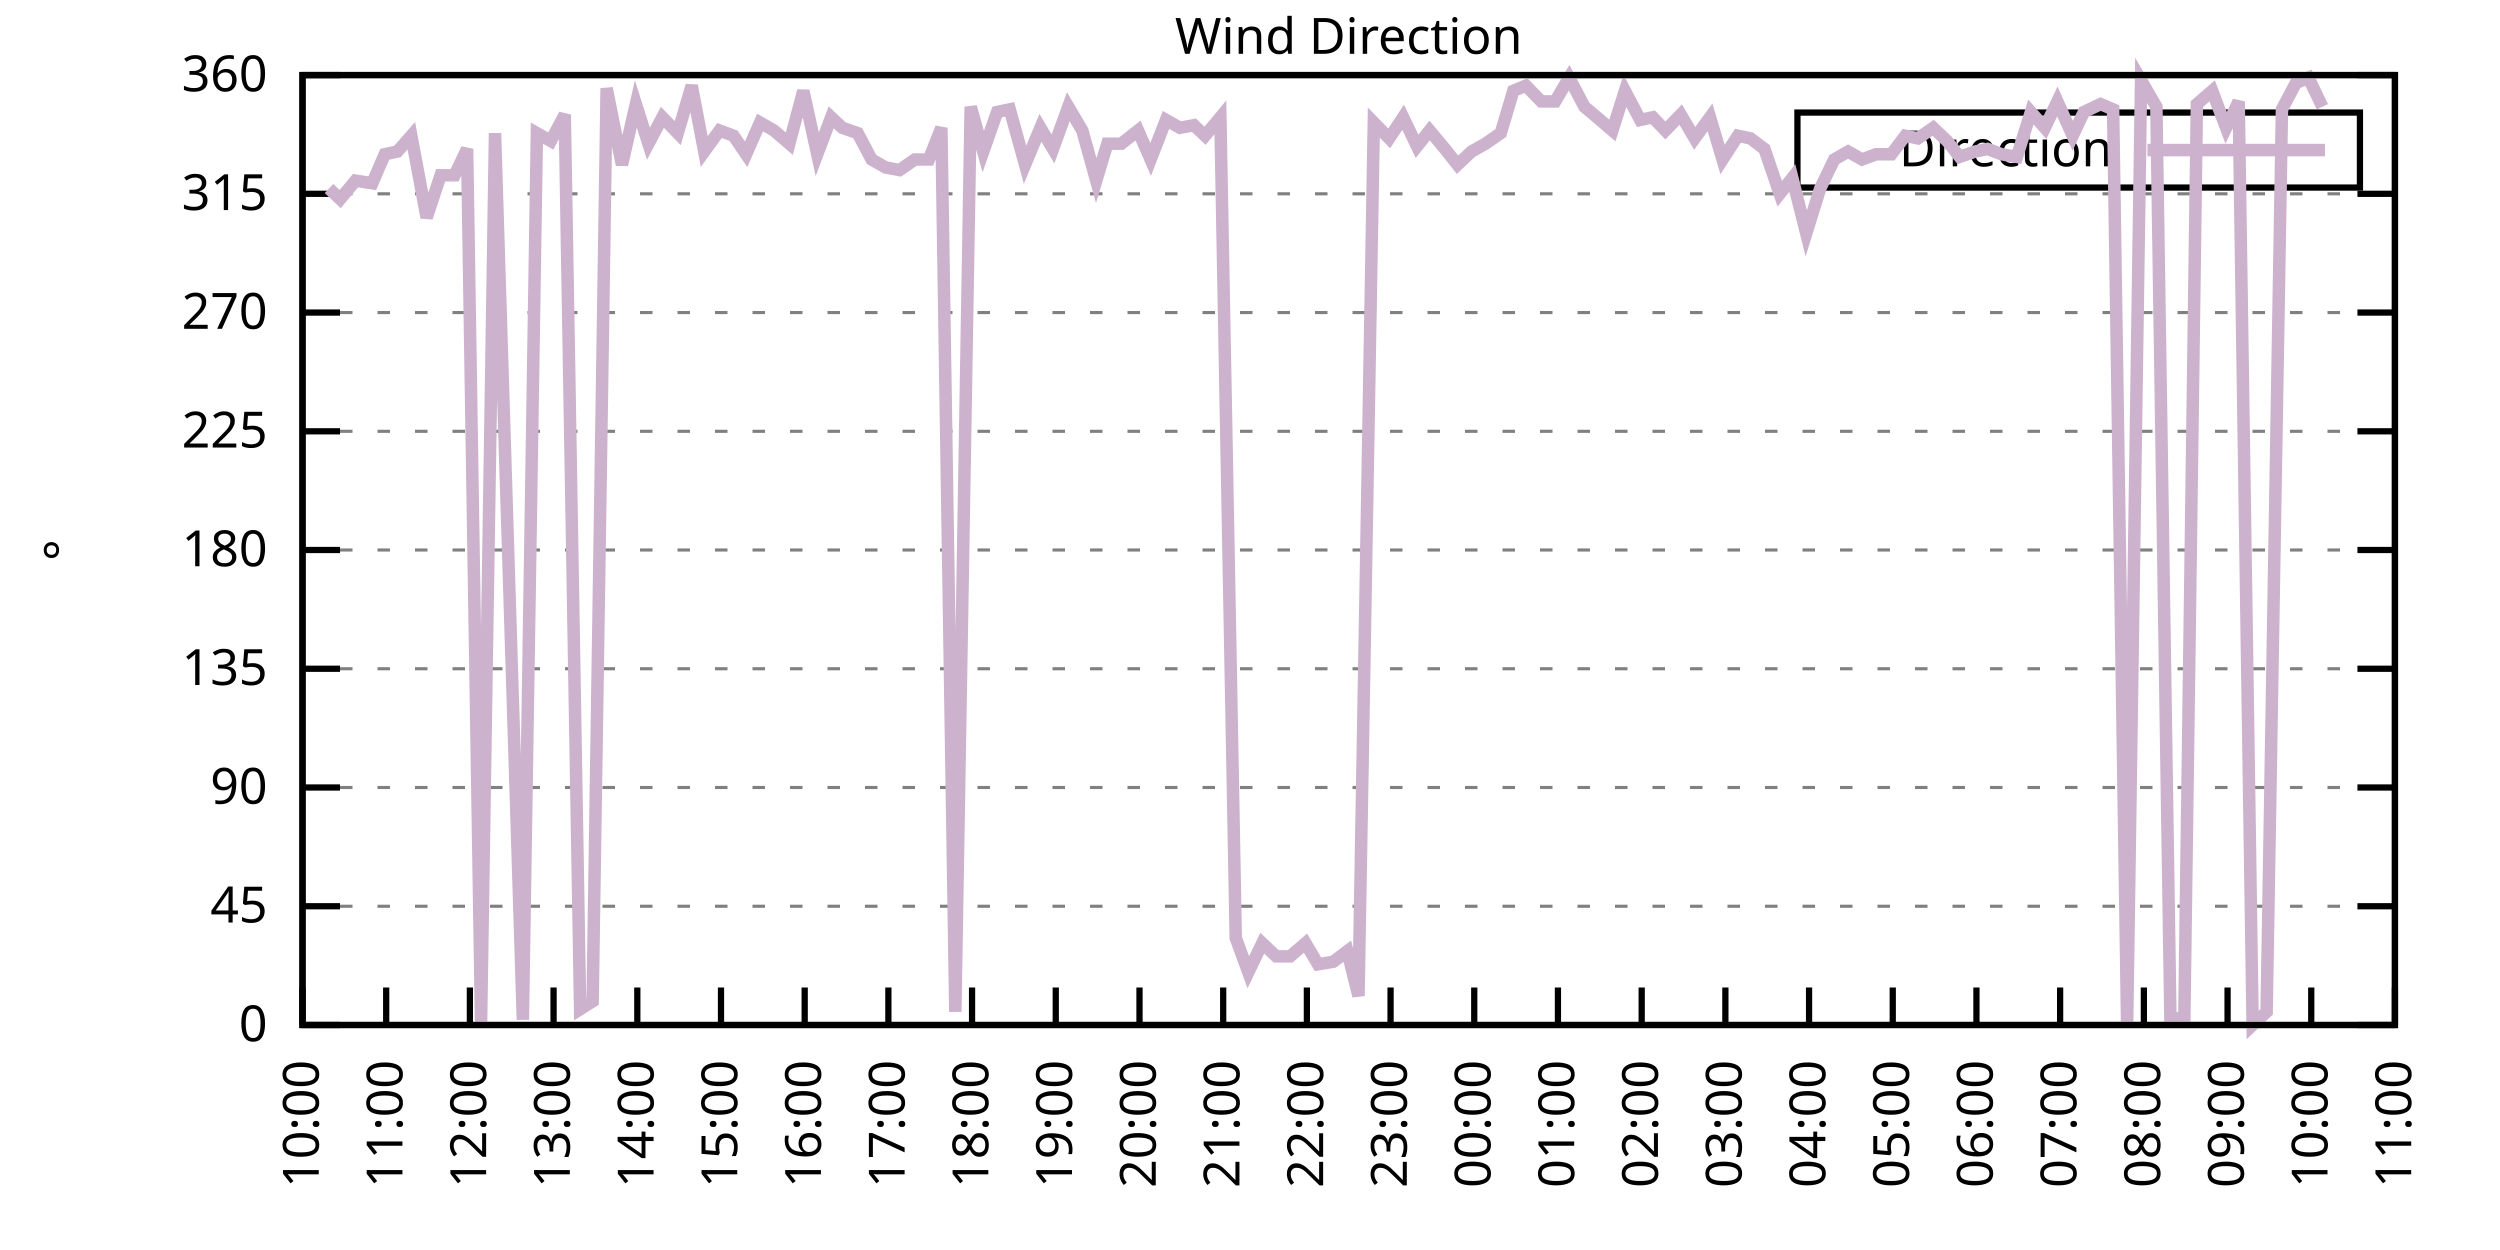
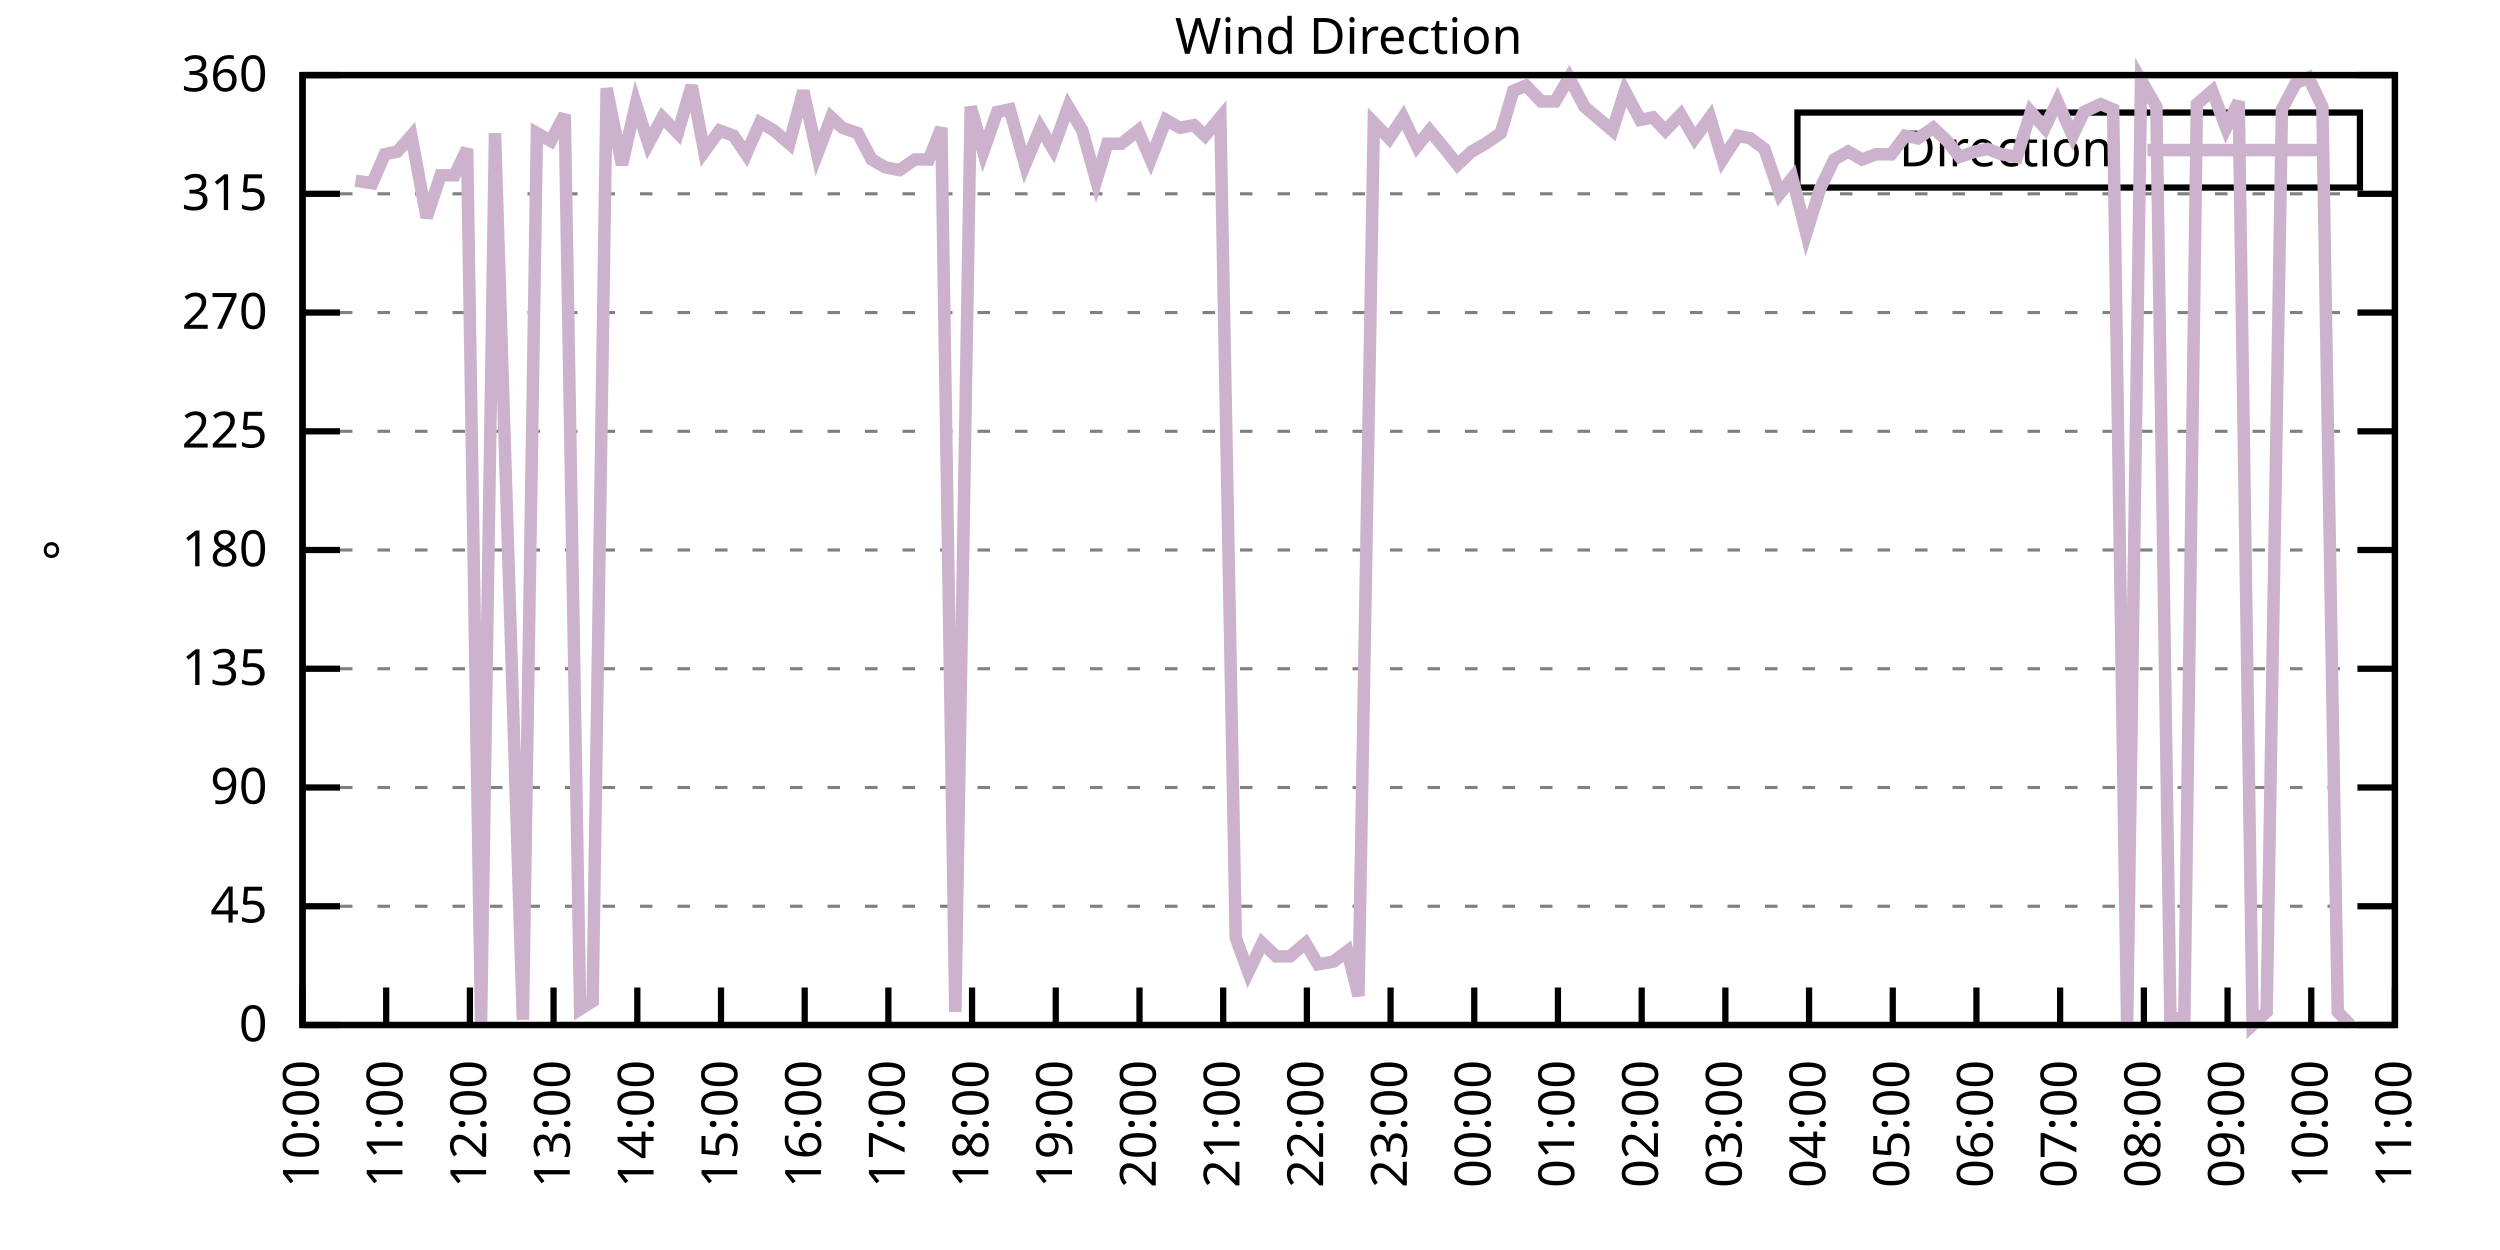
<svg xmlns="http://www.w3.org/2000/svg" xmlns:xlink="http://www.w3.org/1999/xlink" width="400" height="200" viewBox="0 0 400 200">
  <g id="gnuplot_canvas">
    <rect x="0" y="0" width="400" height="200" fill="none" />
    <defs>
      <circle id="gpDot" r="0.5" stroke-width="0.5" stroke="currentColor" />
      <path id="gpPt0" stroke-width="0.333" stroke="currentColor" d="M-1,0 h2 M0,-1 v2" />
      <path id="gpPt1" stroke-width="0.333" stroke="currentColor" d="M-1,-1 L1,1 M1,-1 L-1,1" />
      <path id="gpPt2" stroke-width="0.333" stroke="currentColor" d="M-1,0 L1,0 M0,-1 L0,1 M-1,-1 L1,1 M-1,1 L1,-1" />
      <rect id="gpPt3" stroke-width="0.333" stroke="currentColor" x="-1" y="-1" width="2" height="2" />
      <rect id="gpPt4" stroke-width="0.333" stroke="currentColor" fill="currentColor" x="-1" y="-1" width="2" height="2" />
      <circle id="gpPt5" stroke-width="0.333" stroke="currentColor" cx="0" cy="0" r="1" />
      <use xlink:href="#gpPt5" id="gpPt6" fill="currentColor" stroke="none" />
      <path id="gpPt7" stroke-width="0.333" stroke="currentColor" d="M0,-1.33 L-1.33,0.67 L1.33,0.67 z" />
      <use xlink:href="#gpPt7" id="gpPt8" fill="currentColor" stroke="none" />
      <use xlink:href="#gpPt7" id="gpPt9" stroke="currentColor" transform="rotate(180)" />
      <use xlink:href="#gpPt9" id="gpPt10" fill="currentColor" stroke="none" />
      <use xlink:href="#gpPt3" id="gpPt11" stroke="currentColor" transform="rotate(45)" />
      <use xlink:href="#gpPt11" id="gpPt12" fill="currentColor" stroke="none" />
      <path id="gpPt13" stroke-width="0.333" stroke="currentColor" d="M0,1.330 L1.265,0.411 L0.782,-1.067 L-0.782,-1.076 L-1.265,0.411 z" />
      <use xlink:href="#gpPt13" id="gpPt14" fill="currentColor" stroke="none" />
      <filter id="textbox" filterUnits="objectBoundingBox" x="0" y="0" height="1" width="1">
        <feFlood flood-color="white" flood-opacity="1" result="bgnd" />
        <feComposite in="SourceGraphic" in2="bgnd" operator="atop" />
      </filter>
      <filter id="greybox" filterUnits="objectBoundingBox" x="0" y="0" height="1" width="1">
        <feFlood flood-color="lightgrey" flood-opacity="1" result="grey" />
        <feComposite in="SourceGraphic" in2="grey" operator="atop" />
      </filter>
    </defs>
    <g fill="none" color="white" stroke="currentColor" stroke-width="1.00" stroke-linecap="butt" stroke-linejoin="miter">
</g>
    <g fill="none" color="black" stroke="currentColor" stroke-width="1.00" stroke-linecap="butt" stroke-linejoin="miter">
      <g stroke="none" shape-rendering="crispEdges">
        <polygon fill="rgb(255, 255, 255)" points="48.40,164.00 383.18,164.00 383.18,12.02 48.40,12.02 " />
      </g>
    </g>
    <g fill="none" color="black" stroke="currentColor" stroke-width="1.00" stroke-linecap="butt" stroke-linejoin="miter">
</g>
    <g fill="none" color="black" stroke="black" stroke-width="0.50" stroke-linecap="butt" stroke-linejoin="miter">
</g>
    <g fill="none" color="gray" stroke="currentColor" stroke-width="0.50" stroke-linecap="butt" stroke-linejoin="miter">
      <path stroke="gray" stroke-dasharray="2,4" class="gridline" d="M48.40,164.00 L383.19,164.00  " />
    </g>
    <g fill="none" color="gray" stroke="gray" stroke-width="1.00" stroke-linecap="butt" stroke-linejoin="miter">
</g>
    <g fill="none" color="black" stroke="currentColor" stroke-width="1.00" stroke-linecap="butt" stroke-linejoin="miter">
      <path stroke="black" d="M48.40,164.00 L54.40,164.00 M383.19,164.00 L377.19,164.00  " />
      <g transform="translate(42.80,166.60)" stroke="none" fill="black" font-family="Sans" font-size="8.00" text-anchor="end">
        <text>
          <tspan font-family="Sans"> 0</tspan>
        </text>
      </g>
    </g>
    <g fill="none" color="black" stroke="currentColor" stroke-width="1.00" stroke-linecap="butt" stroke-linejoin="miter">
</g>
    <g fill="none" color="black" stroke="black" stroke-width="0.50" stroke-linecap="butt" stroke-linejoin="miter">
</g>
    <g fill="none" color="gray" stroke="currentColor" stroke-width="0.50" stroke-linecap="butt" stroke-linejoin="miter">
      <path stroke="gray" stroke-dasharray="2,4" class="gridline" d="M48.40,145.00 L383.19,145.00  " />
    </g>
    <g fill="none" color="gray" stroke="gray" stroke-width="1.00" stroke-linecap="butt" stroke-linejoin="miter">
</g>
    <g fill="none" color="black" stroke="currentColor" stroke-width="1.00" stroke-linecap="butt" stroke-linejoin="miter">
      <path stroke="black" d="M48.40,145.00 L54.40,145.00 M383.19,145.00 L377.19,145.00  " />
      <g transform="translate(42.80,147.60)" stroke="none" fill="black" font-family="Sans" font-size="8.00" text-anchor="end">
        <text>
          <tspan font-family="Sans"> 45</tspan>
        </text>
      </g>
    </g>
    <g fill="none" color="black" stroke="currentColor" stroke-width="1.00" stroke-linecap="butt" stroke-linejoin="miter">
</g>
    <g fill="none" color="black" stroke="black" stroke-width="0.50" stroke-linecap="butt" stroke-linejoin="miter">
</g>
    <g fill="none" color="gray" stroke="currentColor" stroke-width="0.50" stroke-linecap="butt" stroke-linejoin="miter">
      <path stroke="gray" stroke-dasharray="2,4" class="gridline" d="M48.40,126.00 L383.19,126.00  " />
    </g>
    <g fill="none" color="gray" stroke="gray" stroke-width="1.00" stroke-linecap="butt" stroke-linejoin="miter">
</g>
    <g fill="none" color="black" stroke="currentColor" stroke-width="1.00" stroke-linecap="butt" stroke-linejoin="miter">
      <path stroke="black" d="M48.40,126.00 L54.40,126.00 M383.19,126.00 L377.19,126.00  " />
      <g transform="translate(42.80,128.60)" stroke="none" fill="black" font-family="Sans" font-size="8.00" text-anchor="end">
        <text>
          <tspan font-family="Sans"> 90</tspan>
        </text>
      </g>
    </g>
    <g fill="none" color="black" stroke="currentColor" stroke-width="1.00" stroke-linecap="butt" stroke-linejoin="miter">
</g>
    <g fill="none" color="black" stroke="black" stroke-width="0.50" stroke-linecap="butt" stroke-linejoin="miter">
</g>
    <g fill="none" color="gray" stroke="currentColor" stroke-width="0.50" stroke-linecap="butt" stroke-linejoin="miter">
      <path stroke="gray" stroke-dasharray="2,4" class="gridline" d="M48.40,107.00 L383.19,107.00  " />
    </g>
    <g fill="none" color="gray" stroke="gray" stroke-width="1.00" stroke-linecap="butt" stroke-linejoin="miter">
</g>
    <g fill="none" color="black" stroke="currentColor" stroke-width="1.00" stroke-linecap="butt" stroke-linejoin="miter">
      <path stroke="black" d="M48.40,107.00 L54.40,107.00 M383.19,107.00 L377.19,107.00  " />
      <g transform="translate(42.80,109.60)" stroke="none" fill="black" font-family="Sans" font-size="8.00" text-anchor="end">
        <text>
          <tspan font-family="Sans"> 135</tspan>
        </text>
      </g>
    </g>
    <g fill="none" color="black" stroke="currentColor" stroke-width="1.00" stroke-linecap="butt" stroke-linejoin="miter">
</g>
    <g fill="none" color="black" stroke="black" stroke-width="0.50" stroke-linecap="butt" stroke-linejoin="miter">
</g>
    <g fill="none" color="gray" stroke="currentColor" stroke-width="0.50" stroke-linecap="butt" stroke-linejoin="miter">
      <path stroke="gray" stroke-dasharray="2,4" class="gridline" d="M48.40,88.00 L383.19,88.00  " />
    </g>
    <g fill="none" color="gray" stroke="gray" stroke-width="1.00" stroke-linecap="butt" stroke-linejoin="miter">
</g>
    <g fill="none" color="black" stroke="currentColor" stroke-width="1.00" stroke-linecap="butt" stroke-linejoin="miter">
      <path stroke="black" d="M48.40,88.00 L54.40,88.00 M383.19,88.00 L377.19,88.00  " />
      <g transform="translate(42.80,90.60)" stroke="none" fill="black" font-family="Sans" font-size="8.00" text-anchor="end">
        <text>
          <tspan font-family="Sans"> 180</tspan>
        </text>
      </g>
    </g>
    <g fill="none" color="black" stroke="currentColor" stroke-width="1.00" stroke-linecap="butt" stroke-linejoin="miter">
</g>
    <g fill="none" color="black" stroke="black" stroke-width="0.50" stroke-linecap="butt" stroke-linejoin="miter">
</g>
    <g fill="none" color="gray" stroke="currentColor" stroke-width="0.50" stroke-linecap="butt" stroke-linejoin="miter">
      <path stroke="gray" stroke-dasharray="2,4" class="gridline" d="M48.40,69.01 L383.19,69.01  " />
    </g>
    <g fill="none" color="gray" stroke="gray" stroke-width="1.00" stroke-linecap="butt" stroke-linejoin="miter">
</g>
    <g fill="none" color="black" stroke="currentColor" stroke-width="1.00" stroke-linecap="butt" stroke-linejoin="miter">
      <path stroke="black" d="M48.40,69.01 L54.40,69.01 M383.19,69.01 L377.19,69.01  " />
      <g transform="translate(42.80,71.61)" stroke="none" fill="black" font-family="Sans" font-size="8.00" text-anchor="end">
        <text>
          <tspan font-family="Sans"> 225</tspan>
        </text>
      </g>
    </g>
    <g fill="none" color="black" stroke="currentColor" stroke-width="1.00" stroke-linecap="butt" stroke-linejoin="miter">
</g>
    <g fill="none" color="black" stroke="black" stroke-width="0.50" stroke-linecap="butt" stroke-linejoin="miter">
</g>
    <g fill="none" color="gray" stroke="currentColor" stroke-width="0.50" stroke-linecap="butt" stroke-linejoin="miter">
      <path stroke="gray" stroke-dasharray="2,4" class="gridline" d="M48.40,50.01 L383.19,50.01  " />
    </g>
    <g fill="none" color="gray" stroke="gray" stroke-width="1.00" stroke-linecap="butt" stroke-linejoin="miter">
</g>
    <g fill="none" color="black" stroke="currentColor" stroke-width="1.00" stroke-linecap="butt" stroke-linejoin="miter">
      <path stroke="black" d="M48.40,50.01 L54.40,50.01 M383.19,50.01 L377.19,50.01  " />
      <g transform="translate(42.80,52.61)" stroke="none" fill="black" font-family="Sans" font-size="8.00" text-anchor="end">
        <text>
          <tspan font-family="Sans"> 270</tspan>
        </text>
      </g>
    </g>
    <g fill="none" color="black" stroke="currentColor" stroke-width="1.00" stroke-linecap="butt" stroke-linejoin="miter">
</g>
    <g fill="none" color="black" stroke="black" stroke-width="0.50" stroke-linecap="butt" stroke-linejoin="miter">
</g>
    <g fill="none" color="gray" stroke="currentColor" stroke-width="0.50" stroke-linecap="butt" stroke-linejoin="miter">
      <path stroke="gray" stroke-dasharray="2,4" class="gridline" d="M48.40,31.01 L383.19,31.01  " />
    </g>
    <g fill="none" color="gray" stroke="gray" stroke-width="1.00" stroke-linecap="butt" stroke-linejoin="miter">
</g>
    <g fill="none" color="black" stroke="currentColor" stroke-width="1.00" stroke-linecap="butt" stroke-linejoin="miter">
      <path stroke="black" d="M48.40,31.01 L54.40,31.01 M383.19,31.01 L377.19,31.01  " />
      <g transform="translate(42.80,33.61)" stroke="none" fill="black" font-family="Sans" font-size="8.00" text-anchor="end">
        <text>
          <tspan font-family="Sans"> 315</tspan>
        </text>
      </g>
    </g>
    <g fill="none" color="black" stroke="currentColor" stroke-width="1.00" stroke-linecap="butt" stroke-linejoin="miter">
</g>
    <g fill="none" color="black" stroke="black" stroke-width="0.50" stroke-linecap="butt" stroke-linejoin="miter">
</g>
    <g fill="none" color="gray" stroke="currentColor" stroke-width="0.50" stroke-linecap="butt" stroke-linejoin="miter">
      <path stroke="gray" stroke-dasharray="2,4" class="gridline" d="M48.40,12.01 L383.19,12.01  " />
    </g>
    <g fill="none" color="gray" stroke="gray" stroke-width="1.00" stroke-linecap="butt" stroke-linejoin="miter">
</g>
    <g fill="none" color="black" stroke="currentColor" stroke-width="1.00" stroke-linecap="butt" stroke-linejoin="miter">
      <path stroke="black" d="M48.40,12.01 L54.40,12.01 M383.19,12.01 L377.19,12.01  " />
      <g transform="translate(42.80,14.61)" stroke="none" fill="black" font-family="Sans" font-size="8.00" text-anchor="end">
        <text>
          <tspan font-family="Sans"> 360</tspan>
        </text>
      </g>
    </g>
    <g fill="none" color="black" stroke="currentColor" stroke-width="1.00" stroke-linecap="butt" stroke-linejoin="miter">
      <path stroke="black" d="M48.40,164.00 L48.40,158.00  " />
      <g transform="translate(51.00,169.60) rotate(270.00)" stroke="none" fill="black" font-family="Sans" font-size="8.00" text-anchor="end">
        <text>
          <tspan font-family="Sans">10:00</tspan>
        </text>
      </g>
    </g>
    <g fill="none" color="black" stroke="currentColor" stroke-width="1.00" stroke-linecap="butt" stroke-linejoin="miter">
      <path stroke="black" d="M61.79,164.00 L61.79,158.00  " />
      <g transform="translate(64.39,169.60) rotate(270.00)" stroke="none" fill="black" font-family="Sans" font-size="8.00" text-anchor="end">
        <text>
          <tspan font-family="Sans">11:00</tspan>
        </text>
      </g>
    </g>
    <g fill="none" color="black" stroke="currentColor" stroke-width="1.00" stroke-linecap="butt" stroke-linejoin="miter">
      <path stroke="black" d="M75.18,164.00 L75.18,158.00  " />
      <g transform="translate(77.78,169.60) rotate(270.00)" stroke="none" fill="black" font-family="Sans" font-size="8.00" text-anchor="end">
        <text>
          <tspan font-family="Sans">12:00</tspan>
        </text>
      </g>
    </g>
    <g fill="none" color="black" stroke="currentColor" stroke-width="1.00" stroke-linecap="butt" stroke-linejoin="miter">
      <path stroke="black" d="M88.57,164.00 L88.57,158.00  " />
      <g transform="translate(91.17,169.60) rotate(270.00)" stroke="none" fill="black" font-family="Sans" font-size="8.00" text-anchor="end">
        <text>
          <tspan font-family="Sans">13:00</tspan>
        </text>
      </g>
    </g>
    <g fill="none" color="black" stroke="currentColor" stroke-width="1.00" stroke-linecap="butt" stroke-linejoin="miter">
      <path stroke="black" d="M101.97,164.00 L101.97,158.00  " />
      <g transform="translate(104.57,169.60) rotate(270.00)" stroke="none" fill="black" font-family="Sans" font-size="8.00" text-anchor="end">
        <text>
          <tspan font-family="Sans">14:00</tspan>
        </text>
      </g>
    </g>
    <g fill="none" color="black" stroke="currentColor" stroke-width="1.00" stroke-linecap="butt" stroke-linejoin="miter">
      <path stroke="black" d="M115.36,164.00 L115.36,158.00  " />
      <g transform="translate(117.96,169.60) rotate(270.00)" stroke="none" fill="black" font-family="Sans" font-size="8.00" text-anchor="end">
        <text>
          <tspan font-family="Sans">15:00</tspan>
        </text>
      </g>
    </g>
    <g fill="none" color="black" stroke="currentColor" stroke-width="1.00" stroke-linecap="butt" stroke-linejoin="miter">
      <path stroke="black" d="M128.75,164.00 L128.75,158.00  " />
      <g transform="translate(131.35,169.60) rotate(270.00)" stroke="none" fill="black" font-family="Sans" font-size="8.00" text-anchor="end">
        <text>
          <tspan font-family="Sans">16:00</tspan>
        </text>
      </g>
    </g>
    <g fill="none" color="black" stroke="currentColor" stroke-width="1.00" stroke-linecap="butt" stroke-linejoin="miter">
      <path stroke="black" d="M142.14,164.00 L142.14,158.00  " />
      <g transform="translate(144.74,169.60) rotate(270.00)" stroke="none" fill="black" font-family="Sans" font-size="8.00" text-anchor="end">
        <text>
          <tspan font-family="Sans">17:00</tspan>
        </text>
      </g>
    </g>
    <g fill="none" color="black" stroke="currentColor" stroke-width="1.00" stroke-linecap="butt" stroke-linejoin="miter">
      <path stroke="black" d="M155.53,164.00 L155.53,158.00  " />
      <g transform="translate(158.13,169.60) rotate(270.00)" stroke="none" fill="black" font-family="Sans" font-size="8.00" text-anchor="end">
        <text>
          <tspan font-family="Sans">18:00</tspan>
        </text>
      </g>
    </g>
    <g fill="none" color="black" stroke="currentColor" stroke-width="1.00" stroke-linecap="butt" stroke-linejoin="miter">
      <path stroke="black" d="M168.92,164.00 L168.92,158.00  " />
      <g transform="translate(171.52,169.60) rotate(270.00)" stroke="none" fill="black" font-family="Sans" font-size="8.00" text-anchor="end">
        <text>
          <tspan font-family="Sans">19:00</tspan>
        </text>
      </g>
    </g>
    <g fill="none" color="black" stroke="currentColor" stroke-width="1.00" stroke-linecap="butt" stroke-linejoin="miter">
      <path stroke="black" d="M182.32,164.00 L182.32,158.00  " />
      <g transform="translate(184.92,169.60) rotate(270.00)" stroke="none" fill="black" font-family="Sans" font-size="8.00" text-anchor="end">
        <text>
          <tspan font-family="Sans">20:00</tspan>
        </text>
      </g>
    </g>
    <g fill="none" color="black" stroke="currentColor" stroke-width="1.00" stroke-linecap="butt" stroke-linejoin="miter">
      <path stroke="black" d="M195.71,164.00 L195.71,158.00  " />
      <g transform="translate(198.31,169.60) rotate(270.00)" stroke="none" fill="black" font-family="Sans" font-size="8.00" text-anchor="end">
        <text>
          <tspan font-family="Sans">21:00</tspan>
        </text>
      </g>
    </g>
    <g fill="none" color="black" stroke="currentColor" stroke-width="1.00" stroke-linecap="butt" stroke-linejoin="miter">
      <path stroke="black" d="M209.10,164.00 L209.10,158.00  " />
      <g transform="translate(211.70,169.60) rotate(270.00)" stroke="none" fill="black" font-family="Sans" font-size="8.00" text-anchor="end">
        <text>
          <tspan font-family="Sans">22:00</tspan>
        </text>
      </g>
    </g>
    <g fill="none" color="black" stroke="currentColor" stroke-width="1.00" stroke-linecap="butt" stroke-linejoin="miter">
      <path stroke="black" d="M222.49,164.00 L222.49,158.00  " />
      <g transform="translate(225.09,169.60) rotate(270.00)" stroke="none" fill="black" font-family="Sans" font-size="8.00" text-anchor="end">
        <text>
          <tspan font-family="Sans">23:00</tspan>
        </text>
      </g>
    </g>
    <g fill="none" color="black" stroke="currentColor" stroke-width="1.00" stroke-linecap="butt" stroke-linejoin="miter">
      <path stroke="black" d="M235.88,164.00 L235.88,158.00  " />
      <g transform="translate(238.48,169.60) rotate(270.00)" stroke="none" fill="black" font-family="Sans" font-size="8.00" text-anchor="end">
        <text>
          <tspan font-family="Sans">00:00</tspan>
        </text>
      </g>
    </g>
    <g fill="none" color="black" stroke="currentColor" stroke-width="1.00" stroke-linecap="butt" stroke-linejoin="miter">
      <path stroke="black" d="M249.27,164.00 L249.27,158.00  " />
      <g transform="translate(251.87,169.60) rotate(270.00)" stroke="none" fill="black" font-family="Sans" font-size="8.00" text-anchor="end">
        <text>
          <tspan font-family="Sans">01:00</tspan>
        </text>
      </g>
    </g>
    <g fill="none" color="black" stroke="currentColor" stroke-width="1.00" stroke-linecap="butt" stroke-linejoin="miter">
      <path stroke="black" d="M262.67,164.00 L262.67,158.00  " />
      <g transform="translate(265.27,169.60) rotate(270.00)" stroke="none" fill="black" font-family="Sans" font-size="8.00" text-anchor="end">
        <text>
          <tspan font-family="Sans">02:00</tspan>
        </text>
      </g>
    </g>
    <g fill="none" color="black" stroke="currentColor" stroke-width="1.00" stroke-linecap="butt" stroke-linejoin="miter">
      <path stroke="black" d="M276.06,164.00 L276.06,158.00  " />
      <g transform="translate(278.66,169.60) rotate(270.00)" stroke="none" fill="black" font-family="Sans" font-size="8.00" text-anchor="end">
        <text>
          <tspan font-family="Sans">03:00</tspan>
        </text>
      </g>
    </g>
    <g fill="none" color="black" stroke="currentColor" stroke-width="1.00" stroke-linecap="butt" stroke-linejoin="miter">
      <path stroke="black" d="M289.45,164.00 L289.45,158.00  " />
      <g transform="translate(292.05,169.60) rotate(270.00)" stroke="none" fill="black" font-family="Sans" font-size="8.00" text-anchor="end">
        <text>
          <tspan font-family="Sans">04:00</tspan>
        </text>
      </g>
    </g>
    <g fill="none" color="black" stroke="currentColor" stroke-width="1.00" stroke-linecap="butt" stroke-linejoin="miter">
      <path stroke="black" d="M302.84,164.00 L302.84,158.00  " />
      <g transform="translate(305.44,169.60) rotate(270.00)" stroke="none" fill="black" font-family="Sans" font-size="8.00" text-anchor="end">
        <text>
          <tspan font-family="Sans">05:00</tspan>
        </text>
      </g>
    </g>
    <g fill="none" color="black" stroke="currentColor" stroke-width="1.00" stroke-linecap="butt" stroke-linejoin="miter">
      <path stroke="black" d="M316.23,164.00 L316.23,158.00  " />
      <g transform="translate(318.83,169.60) rotate(270.00)" stroke="none" fill="black" font-family="Sans" font-size="8.00" text-anchor="end">
        <text>
          <tspan font-family="Sans">06:00</tspan>
        </text>
      </g>
    </g>
    <g fill="none" color="black" stroke="currentColor" stroke-width="1.00" stroke-linecap="butt" stroke-linejoin="miter">
      <path stroke="black" d="M329.62,164.00 L329.62,158.00  " />
      <g transform="translate(332.22,169.60) rotate(270.00)" stroke="none" fill="black" font-family="Sans" font-size="8.00" text-anchor="end">
        <text>
          <tspan font-family="Sans">07:00</tspan>
        </text>
      </g>
    </g>
    <g fill="none" color="black" stroke="currentColor" stroke-width="1.00" stroke-linecap="butt" stroke-linejoin="miter">
      <path stroke="black" d="M343.02,164.00 L343.02,158.00  " />
      <g transform="translate(345.62,169.60) rotate(270.00)" stroke="none" fill="black" font-family="Sans" font-size="8.00" text-anchor="end">
        <text>
          <tspan font-family="Sans">08:00</tspan>
        </text>
      </g>
    </g>
    <g fill="none" color="black" stroke="currentColor" stroke-width="1.00" stroke-linecap="butt" stroke-linejoin="miter">
      <path stroke="black" d="M356.41,164.00 L356.41,158.00  " />
      <g transform="translate(359.01,169.60) rotate(270.00)" stroke="none" fill="black" font-family="Sans" font-size="8.00" text-anchor="end">
        <text>
          <tspan font-family="Sans">09:00</tspan>
        </text>
      </g>
    </g>
    <g fill="none" color="black" stroke="currentColor" stroke-width="1.00" stroke-linecap="butt" stroke-linejoin="miter">
      <path stroke="black" d="M369.80,164.00 L369.80,158.00  " />
      <g transform="translate(372.40,169.60) rotate(270.00)" stroke="none" fill="black" font-family="Sans" font-size="8.00" text-anchor="end">
        <text>
          <tspan font-family="Sans">10:00</tspan>
        </text>
      </g>
    </g>
    <g fill="none" color="black" stroke="currentColor" stroke-width="1.00" stroke-linecap="butt" stroke-linejoin="miter">
      <path stroke="black" d="M383.19,164.00 L383.19,158.00  " />
      <g transform="translate(385.79,169.60) rotate(270.00)" stroke="none" fill="black" font-family="Sans" font-size="8.00" text-anchor="end">
        <text>
          <tspan font-family="Sans">11:00</tspan>
        </text>
      </g>
    </g>
    <g fill="none" color="black" stroke="currentColor" stroke-width="1.00" stroke-linecap="butt" stroke-linejoin="miter">
</g>
    <g fill="none" color="black" stroke="currentColor" stroke-width="1.00" stroke-linecap="butt" stroke-linejoin="miter">
      <path stroke="black" d="M48.40,12.01 L48.40,164.00 L383.19,164.00 L383.19,12.01 L48.40,12.01 Z  " />
    </g>
    <g fill="none" color="black" stroke="currentColor" stroke-width="1.00" stroke-linecap="butt" stroke-linejoin="miter">
</g>
    <g fill="none" color="black" stroke="currentColor" stroke-width="1.00" stroke-linecap="butt" stroke-linejoin="miter">
      <path stroke="black" d="M287.59,30.01 L287.59,18.01 L377.59,18.01 L377.59,30.01 L287.59,30.01 Z  " />
    </g>
    <g id="Wind_direction_plot_1">
      <g fill="none" color="white" stroke="black" stroke-width="2.00" stroke-linecap="butt" stroke-linejoin="miter">
</g>
      <g fill="none" color="black" stroke="currentColor" stroke-width="2.00" stroke-linecap="butt" stroke-linejoin="miter">
        <g transform="translate(337.99,26.61)" stroke="none" fill="black" font-family="Sans" font-size="8.00" text-anchor="end">
          <text>
            <tspan font-family="Sans">Direction</tspan>
          </text>
        </g>
      </g>
      <g fill="none" color="black" stroke="currentColor" stroke-width="2.00" stroke-linecap="butt" stroke-linejoin="miter">
-         <path stroke="rgb(204, 178, 204)" d="M343.59,24.01 L371.99,24.01 M52.64,30.16 L54.43,31.85 L56.88,28.90 L59.56,29.32 L61.57,24.68 L63.58,24.25   L65.81,21.72 L68.26,34.81 L70.50,28.05 L72.73,28.05 L74.74,23.83 L76.97,163.58 L79.20,21.30 L83.66,163.16   L85.90,21.30 L88.13,22.56 L90.36,18.34 L92.82,161.47 L94.82,160.20 L97.06,14.12 L99.51,26.36 L101.74,16.65   L103.75,22.99 L105.98,18.77 L108.44,21.30 L110.67,13.70 L112.68,24.25 L115.13,20.88 L117.37,21.72 L119.38,24.68   L121.61,19.61 L123.84,20.88 L126.29,22.99 L128.53,14.54 L130.76,24.68 L132.99,18.77 L134.78,20.45 L137.23,21.30   L139.46,25.52 L141.69,26.79 L143.93,27.21 L146.38,25.52 L148.61,25.52 L150.62,20.45 L152.85,161.89 L155.31,17.08   L157.32,24.25 L159.55,17.92 L161.56,17.50 L164.01,26.36 L166.47,20.45 L168.48,23.83 L170.93,17.08 L173.17,20.88   L175.40,28.90 L177.18,22.99 L179.41,22.99 L182.09,20.88 L184.10,25.52 L186.56,19.19 L188.79,20.45 L191.02,20.03   L192.81,21.72 L195.26,18.77 L197.72,150.07 L199.73,155.56 L201.96,150.91 L204.19,153.02 L206.42,153.02 L208.88,150.91   L210.88,154.29 L213.34,153.87 L215.57,152.18 L217.36,159.36 L219.81,19.61 L222.27,22.14 L224.50,18.77 L226.73,23.41   L228.74,20.88 L231.20,23.83 L233.20,26.36 L235.44,24.25 L237.67,22.99 L240.12,21.30 L242.13,14.54 L244.14,13.70   L246.60,16.23 L248.83,16.23 L251.06,12.43 L253.51,17.08 L255.52,18.77 L257.98,20.88 L259.99,14.54 L262.44,19.19   L264.45,18.77 L266.46,20.88 L268.92,18.34 L271.15,22.14 L273.60,18.77 L275.61,25.52 L278.07,21.72 L280.07,22.14   L282.31,23.83 L284.76,31.01 L286.77,28.48 L289.00,37.34 L291.23,30.16 L293.47,25.52 L295.70,24.25 L297.93,25.52   L300.16,24.68 L302.62,24.68 L304.85,21.72 L306.86,22.14 L309.31,20.45 L311.54,22.56 L313.55,25.10 L316.01,24.25   L318.02,23.83 L320.25,24.68 L322.70,25.10 L324.94,17.92 L327.17,20.45 L329.18,16.23 L331.63,21.72 L333.42,17.92   L336.10,16.65 L338.10,17.50 L340.34,164.00 L342.57,12.85 L345.02,17.08 L347.26,162.73 L349.49,163.16 L351.50,16.65   L353.95,14.54 L356.18,20.45 L358.19,16.23 L360.42,164.00 L362.66,161.89 L365.11,17.50 L367.34,13.28 L369.35,12.43   L371.58,17.08  " />
+         <path stroke="rgb(204, 178, 204)" d="M343.59,24.01 L371.99,24.01 M56.88,28.90 L59.56,29.32 L61.57,24.68 L63.58,24.25 L65.81,21.72 L68.26,34.81   L70.50,28.05 L72.73,28.05 L74.74,23.83 L76.97,163.58 L79.20,21.30 L83.66,163.16 L85.90,21.30 L88.13,22.56   L90.36,18.34 L92.82,161.47 L94.82,160.20 L97.06,14.12 L99.51,26.36 L101.74,16.65 L103.75,22.99 L105.98,18.77   L108.44,21.30 L110.67,13.70 L112.68,24.25 L115.13,20.88 L117.37,21.72 L119.38,24.68 L121.61,19.61 L123.84,20.88   L126.29,22.99 L128.53,14.54 L130.76,24.68 L132.99,18.77 L134.78,20.45 L137.23,21.30 L139.46,25.52 L141.69,26.79   L143.93,27.21 L146.38,25.52 L148.61,25.52 L150.62,20.45 L152.85,161.89 L155.31,17.08 L157.32,24.25 L159.55,17.92   L161.56,17.50 L164.01,26.36 L166.47,20.45 L168.48,23.83 L170.93,17.08 L173.17,20.88 L175.40,28.90 L177.18,22.99   L179.41,22.99 L182.09,20.88 L184.10,25.52 L186.56,19.19 L188.79,20.45 L191.02,20.03 L192.81,21.72 L195.26,18.77   L197.72,150.07 L199.73,155.56 L201.96,150.91 L204.19,153.02 L206.42,153.02 L208.88,150.91 L210.88,154.29 L213.34,153.87   L215.57,152.18 L217.36,159.36 L219.81,19.61 L222.27,22.14 L224.50,18.77 L226.73,23.41 L228.74,20.88 L231.20,23.83   L233.20,26.36 L235.44,24.25 L237.67,22.99 L240.12,21.30 L242.13,14.54 L244.14,13.70 L246.60,16.23 L248.83,16.23   L251.06,12.43 L253.51,17.08 L255.52,18.77 L257.98,20.88 L259.99,14.54 L262.44,19.19 L264.45,18.77 L266.46,20.88   L268.92,18.34 L271.15,22.14 L273.60,18.77 L275.61,25.52 L278.07,21.72 L280.07,22.14 L282.31,23.83 L284.76,31.01   L286.77,28.48 L289.00,37.34 L291.23,30.16 L293.47,25.52 L295.70,24.25 L297.93,25.52 L300.16,24.68 L302.62,24.68   L304.85,21.72 L306.86,22.14 L309.31,20.45 L311.54,22.56 L313.55,25.10 L316.01,24.25 L318.02,23.83 L320.25,24.68   L322.70,25.10 L324.94,17.92 L327.17,20.45 L329.18,16.23 L331.63,21.72 L333.42,17.92 L336.10,16.65 L338.10,17.50   L340.34,164.00 L342.57,12.85 L345.02,17.08 L347.26,162.73 L349.49,163.16 L351.50,16.65 L353.95,14.54 L356.18,20.45   L358.19,16.23 L360.42,164.00 L362.66,161.89 L365.11,17.50 L367.34,13.28 L369.35,12.43 L371.58,17.08 L374.04,161.89   L376.05,164.00  " />
      </g>
    </g>
    <g fill="none" color="black" stroke="currentColor" stroke-width="2.00" stroke-linecap="butt" stroke-linejoin="miter">
</g>
    <g fill="none" color="black" stroke="black" stroke-width="1.00" stroke-linecap="butt" stroke-linejoin="miter">
</g>
    <g fill="none" color="black" stroke="currentColor" stroke-width="1.00" stroke-linecap="butt" stroke-linejoin="miter">
      <path stroke="black" d="M48.40,12.01 L48.40,164.00 L383.19,164.00 L383.19,12.01 L48.40,12.01 Z  " />
      <g transform="translate(12.80,88.01) rotate(270.00)" stroke="none" fill="black" font-family="Sans" font-size="8.00" text-anchor="middle">
        <text>
          <tspan font-family="Sans">°</tspan>
        </text>
      </g>
    </g>
    <g fill="none" color="black" stroke="currentColor" stroke-width="1.00" stroke-linecap="butt" stroke-linejoin="miter">
</g>
    <g fill="none" color="black" stroke="currentColor" stroke-width="1.00" stroke-linecap="butt" stroke-linejoin="miter">
      <g transform="translate(215.79,8.61)" stroke="none" fill="black" font-family="Sans" font-size="8.00" text-anchor="middle">
        <text>
          <tspan font-family="Sans">Wind Direction</tspan>
        </text>
      </g>
    </g>
    <g fill="none" color="black" stroke="currentColor" stroke-width="1.00" stroke-linecap="butt" stroke-linejoin="miter">
</g>
  </g>
</svg>
